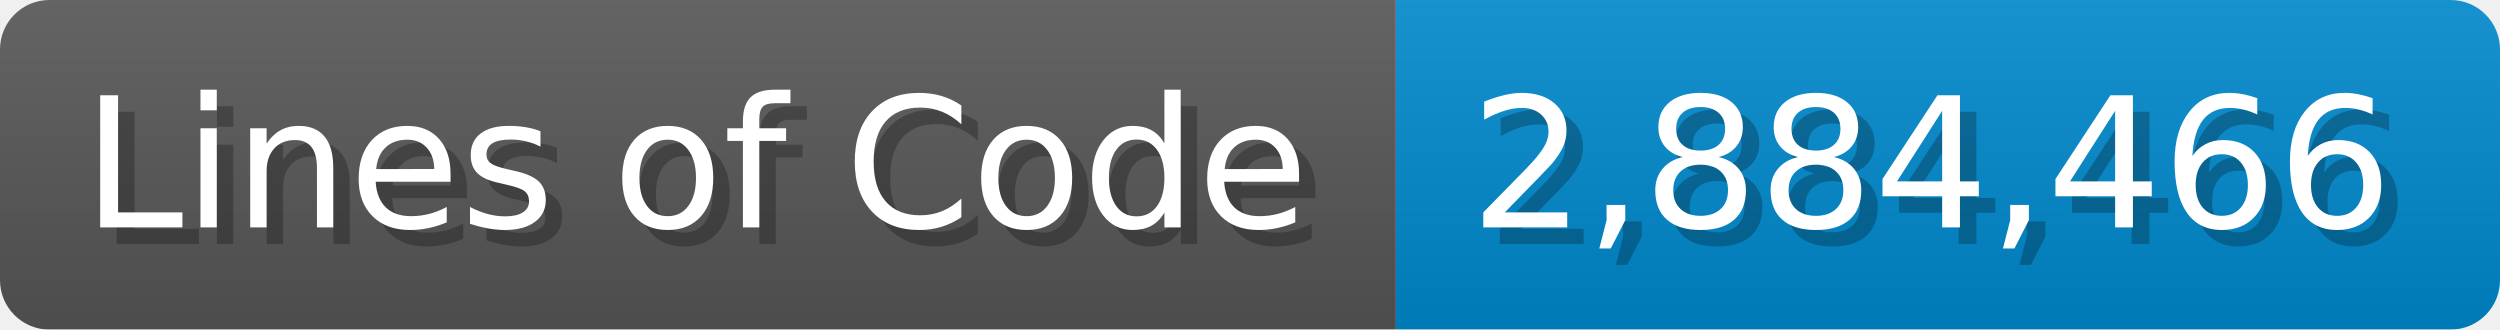
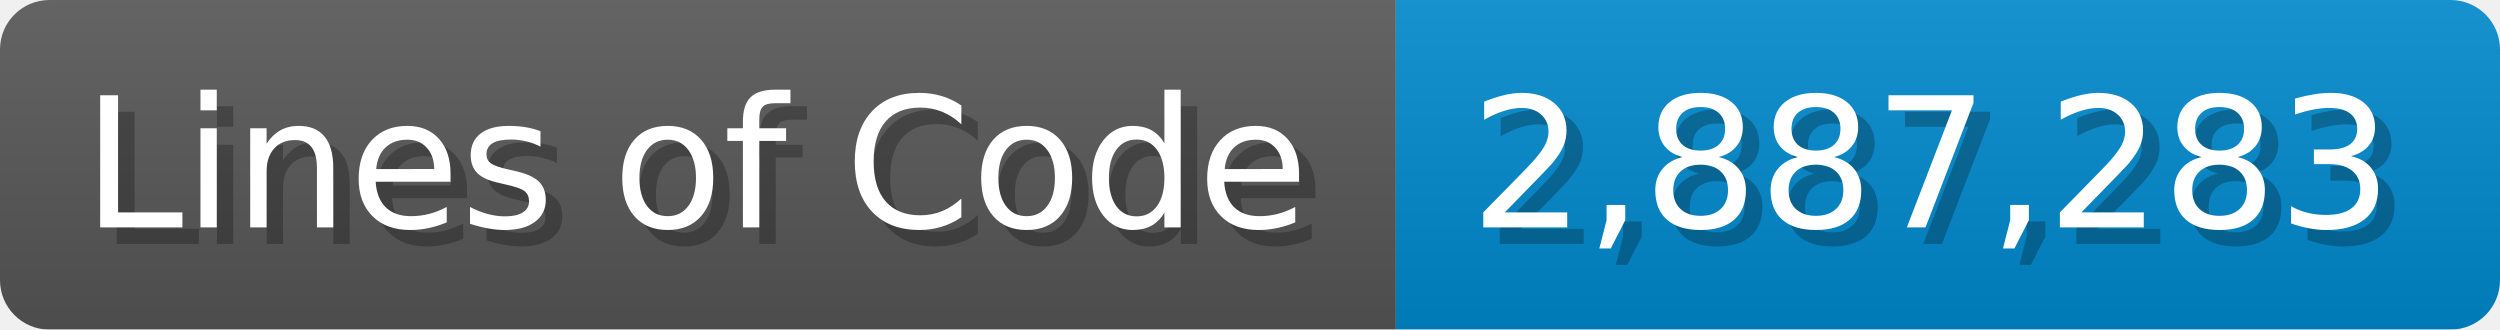
<svg xmlns="http://www.w3.org/2000/svg" width="151.7" height="20" viewBox="0 0 1517 200">
  <linearGradient id="a" x2="0" y2="100%">
    <stop offset="0" stop-opacity=".1" stop-color="#EEE" />
    <stop offset="1" stop-opacity=".1" />
  </linearGradient>
  <mask id="m">
    <rect width="1517" height="200" rx="30" fill="#FFF" />
  </mask>
  <g mask="url(#m)">
    <rect width="847" height="200" fill="#555" />
    <rect width="670" height="200" fill="#08C" x="847" />
    <rect width="1517" height="200" fill="url(#a)" />
  </g>
  <g fill="#fff" text-anchor="start" font-family="Verdana,DejaVu Sans,sans-serif" font-size="110">
    <text x="60" y="148" textLength="747" fill="#000" opacity="0.25">Lines of Code</text>
    <text x="50" y="138" textLength="747">Lines of Code</text>
-     <text x="902" y="148" textLength="570" fill="#000" opacity="0.25">2,884,466</text>
-     <text x="892" y="138" textLength="570">2,884,466</text>
+     <text x="902" y="148" textLength="570" fill="#000" opacity="0.25">2,887,283</text>
+     <text x="892" y="138" textLength="570">2,887,283</text>
  </g>
</svg>
